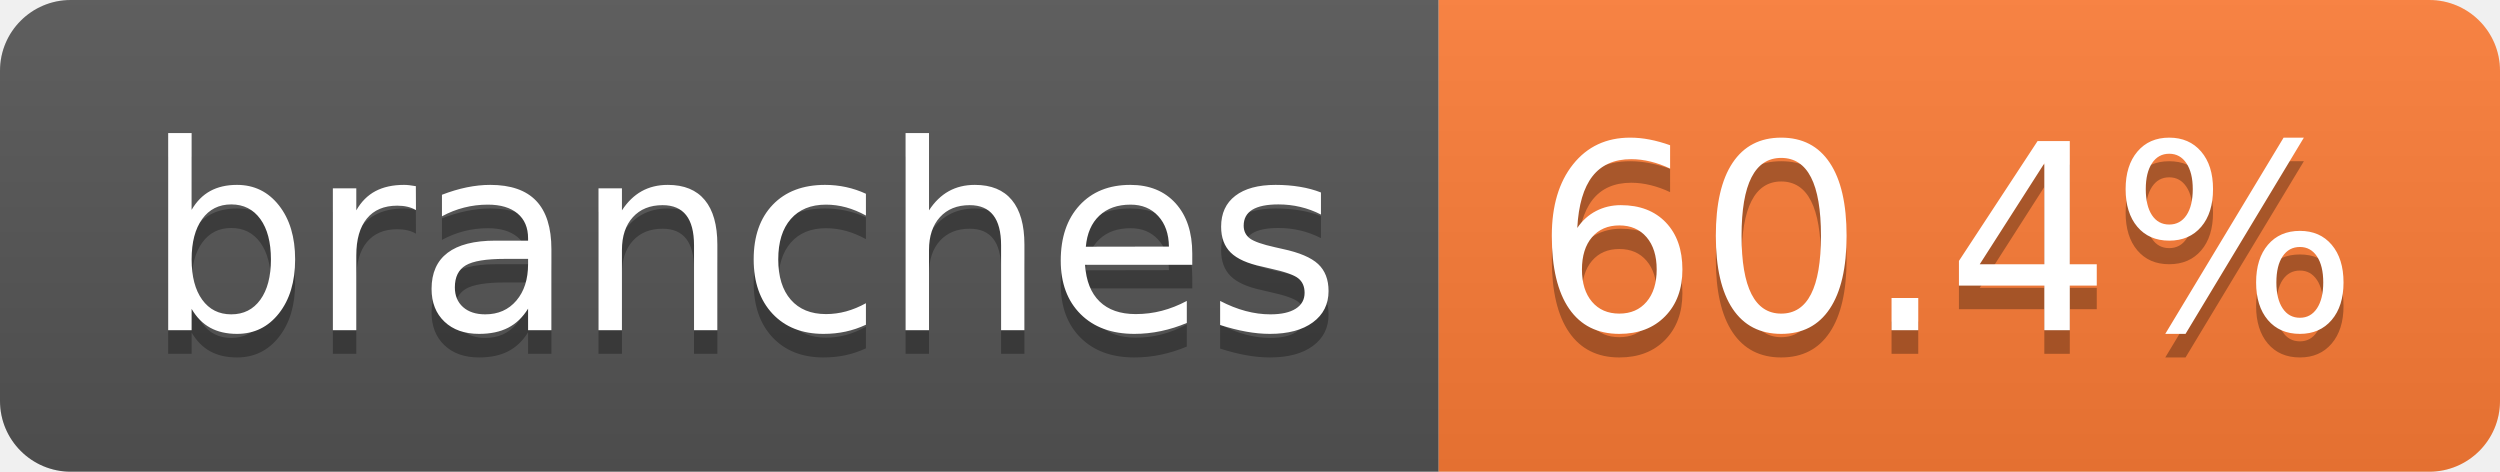
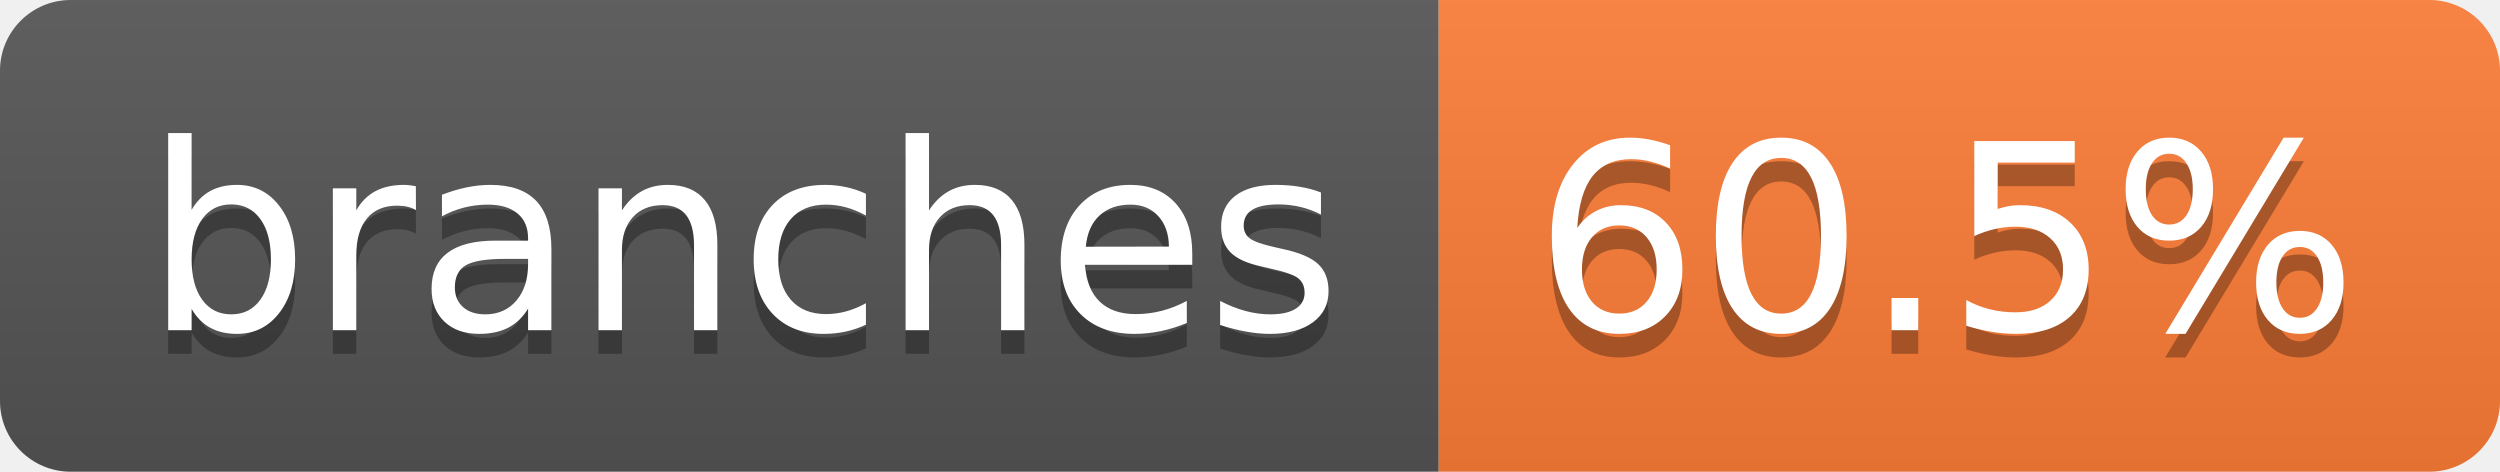
- <svg xmlns="http://www.w3.org/2000/svg" width="106" height="20" role="img" aria-label="branches: 60.4%">
+ <svg xmlns="http://www.w3.org/2000/svg" width="106" height="20" role="img" aria-label="branches: 60.5%">
  <linearGradient id="s" x2="0" y2="100%">
    <stop offset="0" stop-color="#bbb" stop-opacity=".1" />
    <stop offset="1" stop-opacity=".1" />
  </linearGradient>
  <clipPath id="r">
    <rect width="106" height="20" rx="3" fill="#fff" />
  </clipPath>
  <g clip-path="url(#r)">
    <rect width="61" height="20" fill="#555" />
    <rect x="61" width="45" height="20" fill="#fe7d37" />
    <rect width="106" height="20" fill="url(#s)" />
  </g>
  <g fill="#fff" text-anchor="middle" font-family="Verdana,Geneva,DejaVu Sans,sans-serif" text-rendering="geometricPrecision" font-size="110">
    <text aria-hidden="true" x="315" y="150" fill="#010101" fill-opacity=".3" transform="scale(.1)" textLength="507">branches</text>
    <text x="315" y="140" transform="scale(.1)" fill="#fff" textLength="507">branches</text>
-     <text aria-hidden="true" x="825" y="150" fill="#010101" fill-opacity=".3" transform="scale(.1)" textLength="350">60.4%</text>
-     <text x="825" y="140" transform="scale(.1)" fill="#fff" textLength="350">60.4%</text>
+     <text aria-hidden="true" x="825" y="150" fill="#010101" fill-opacity=".3" transform="scale(.1)" textLength="350">60.5%</text>
+     <text x="825" y="140" transform="scale(.1)" fill="#fff" textLength="350">60.5%</text>
  </g>
</svg>
